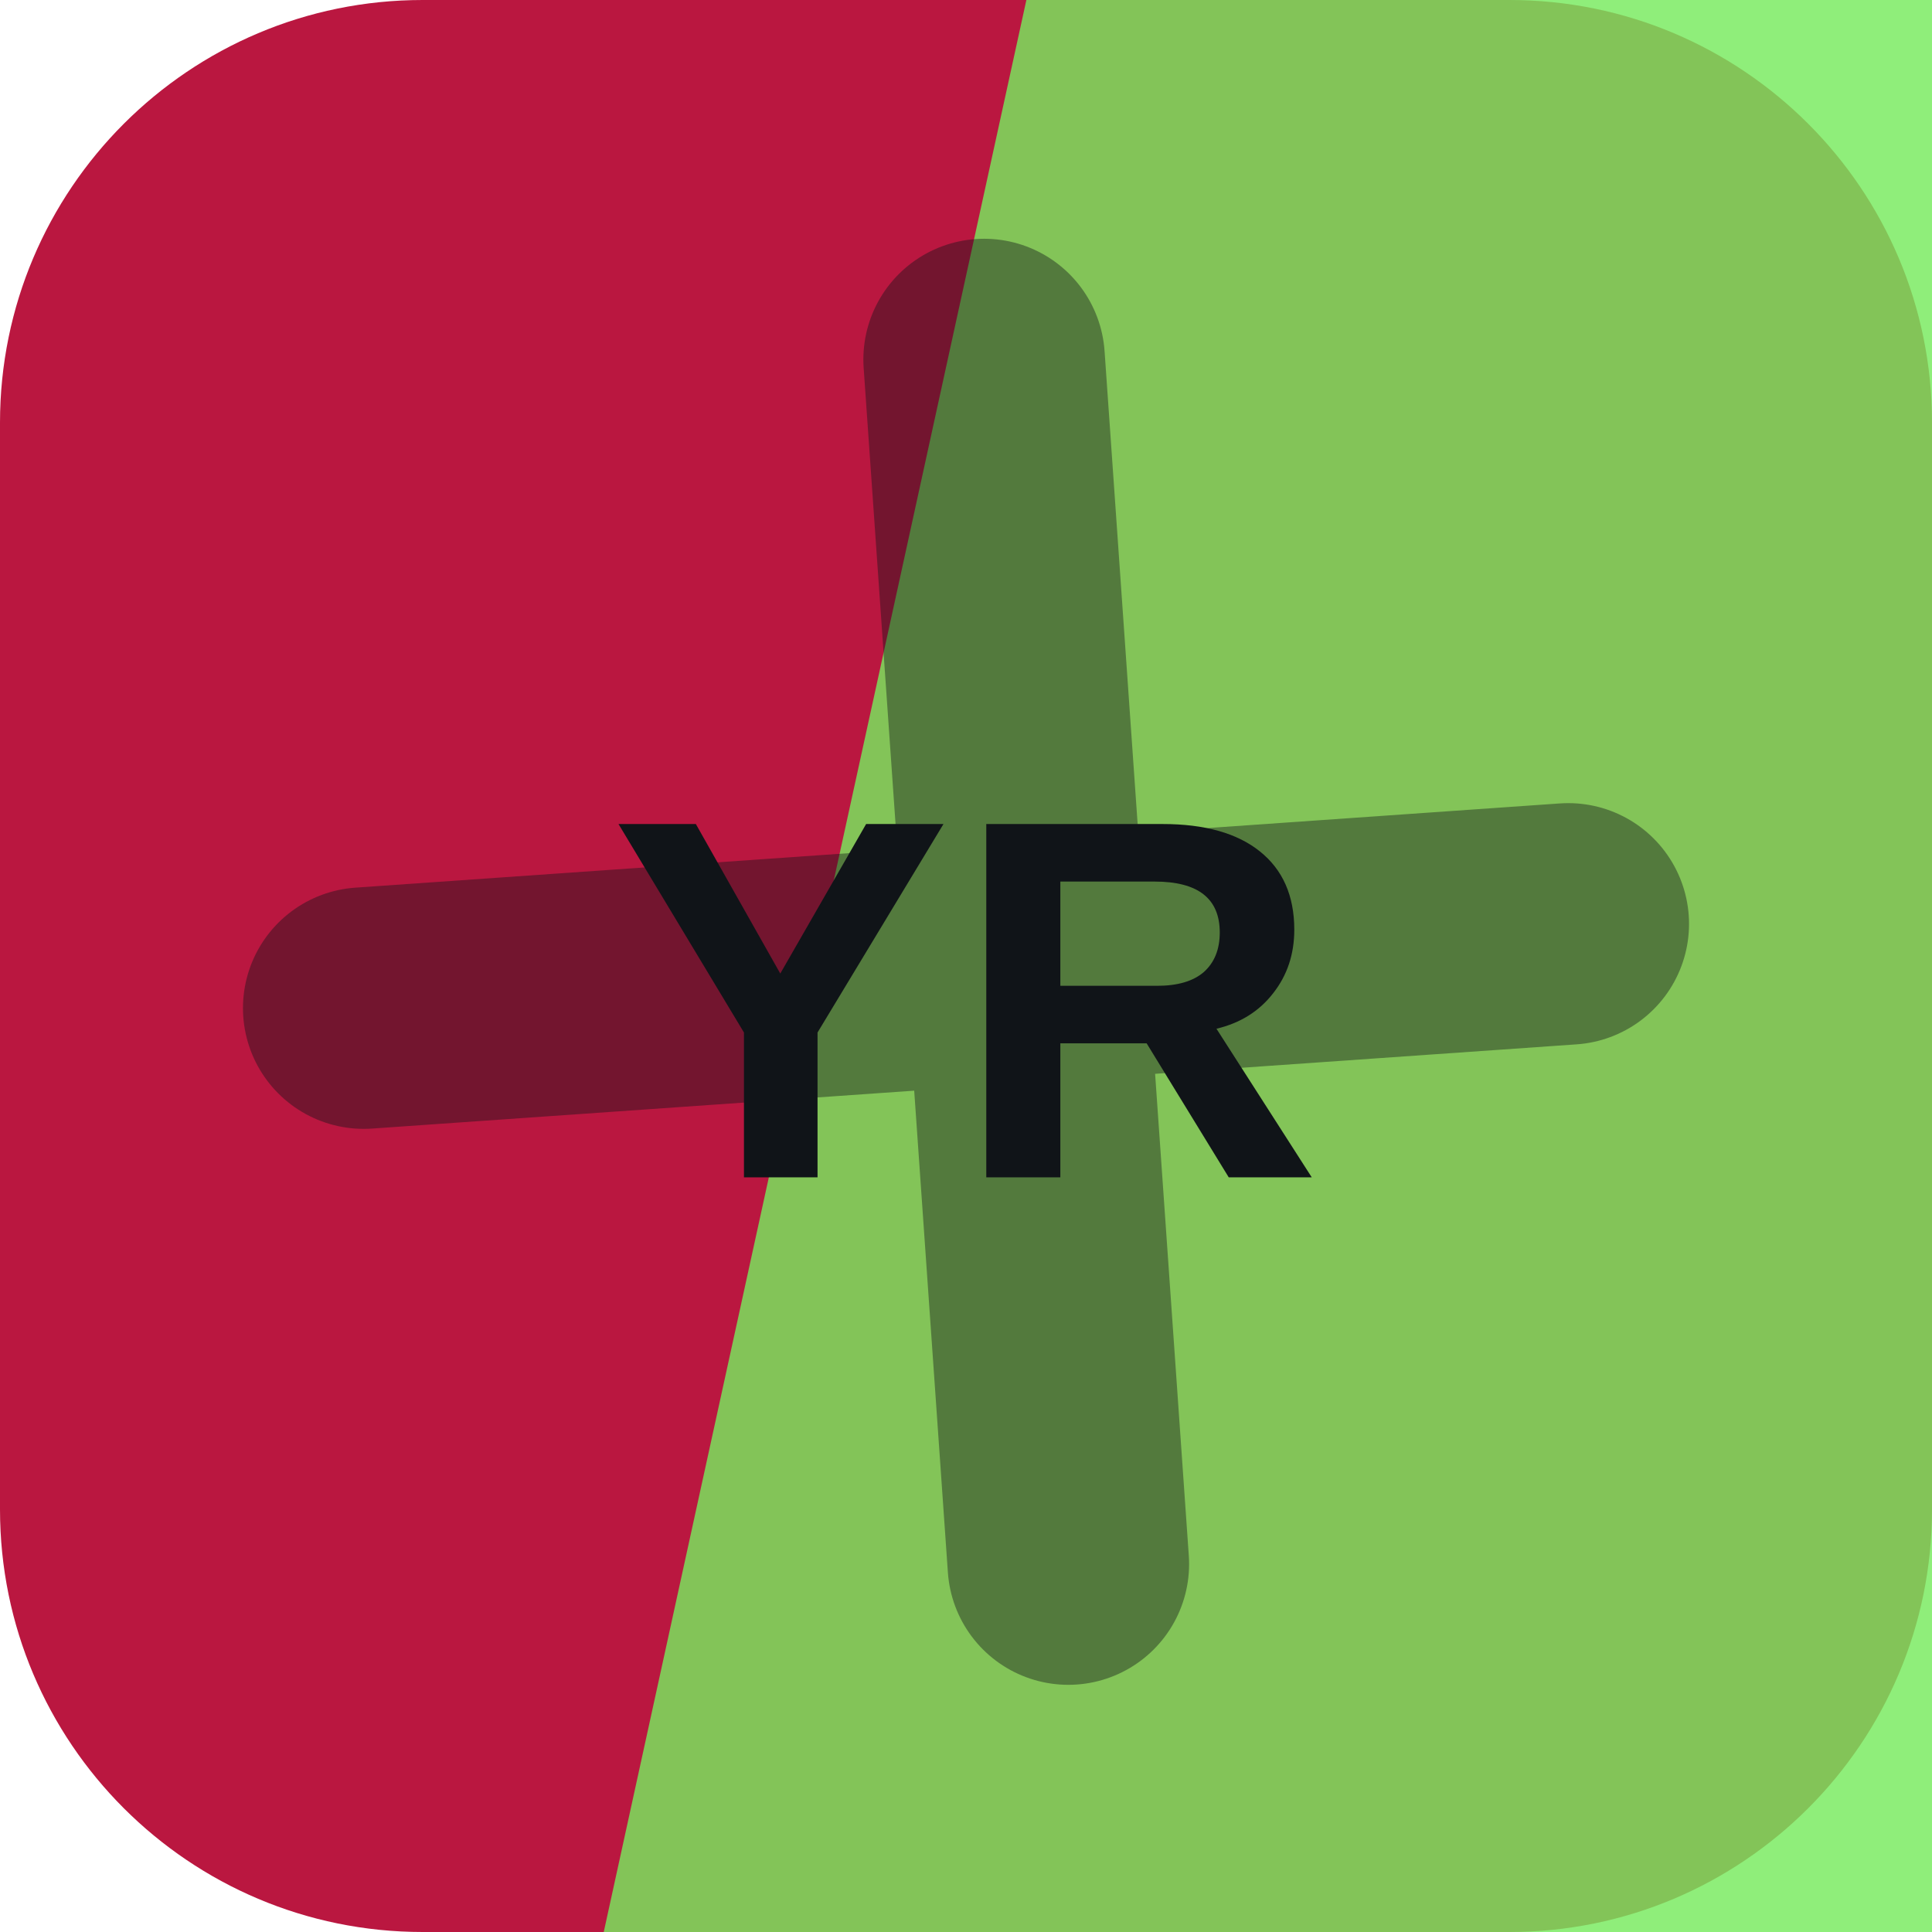
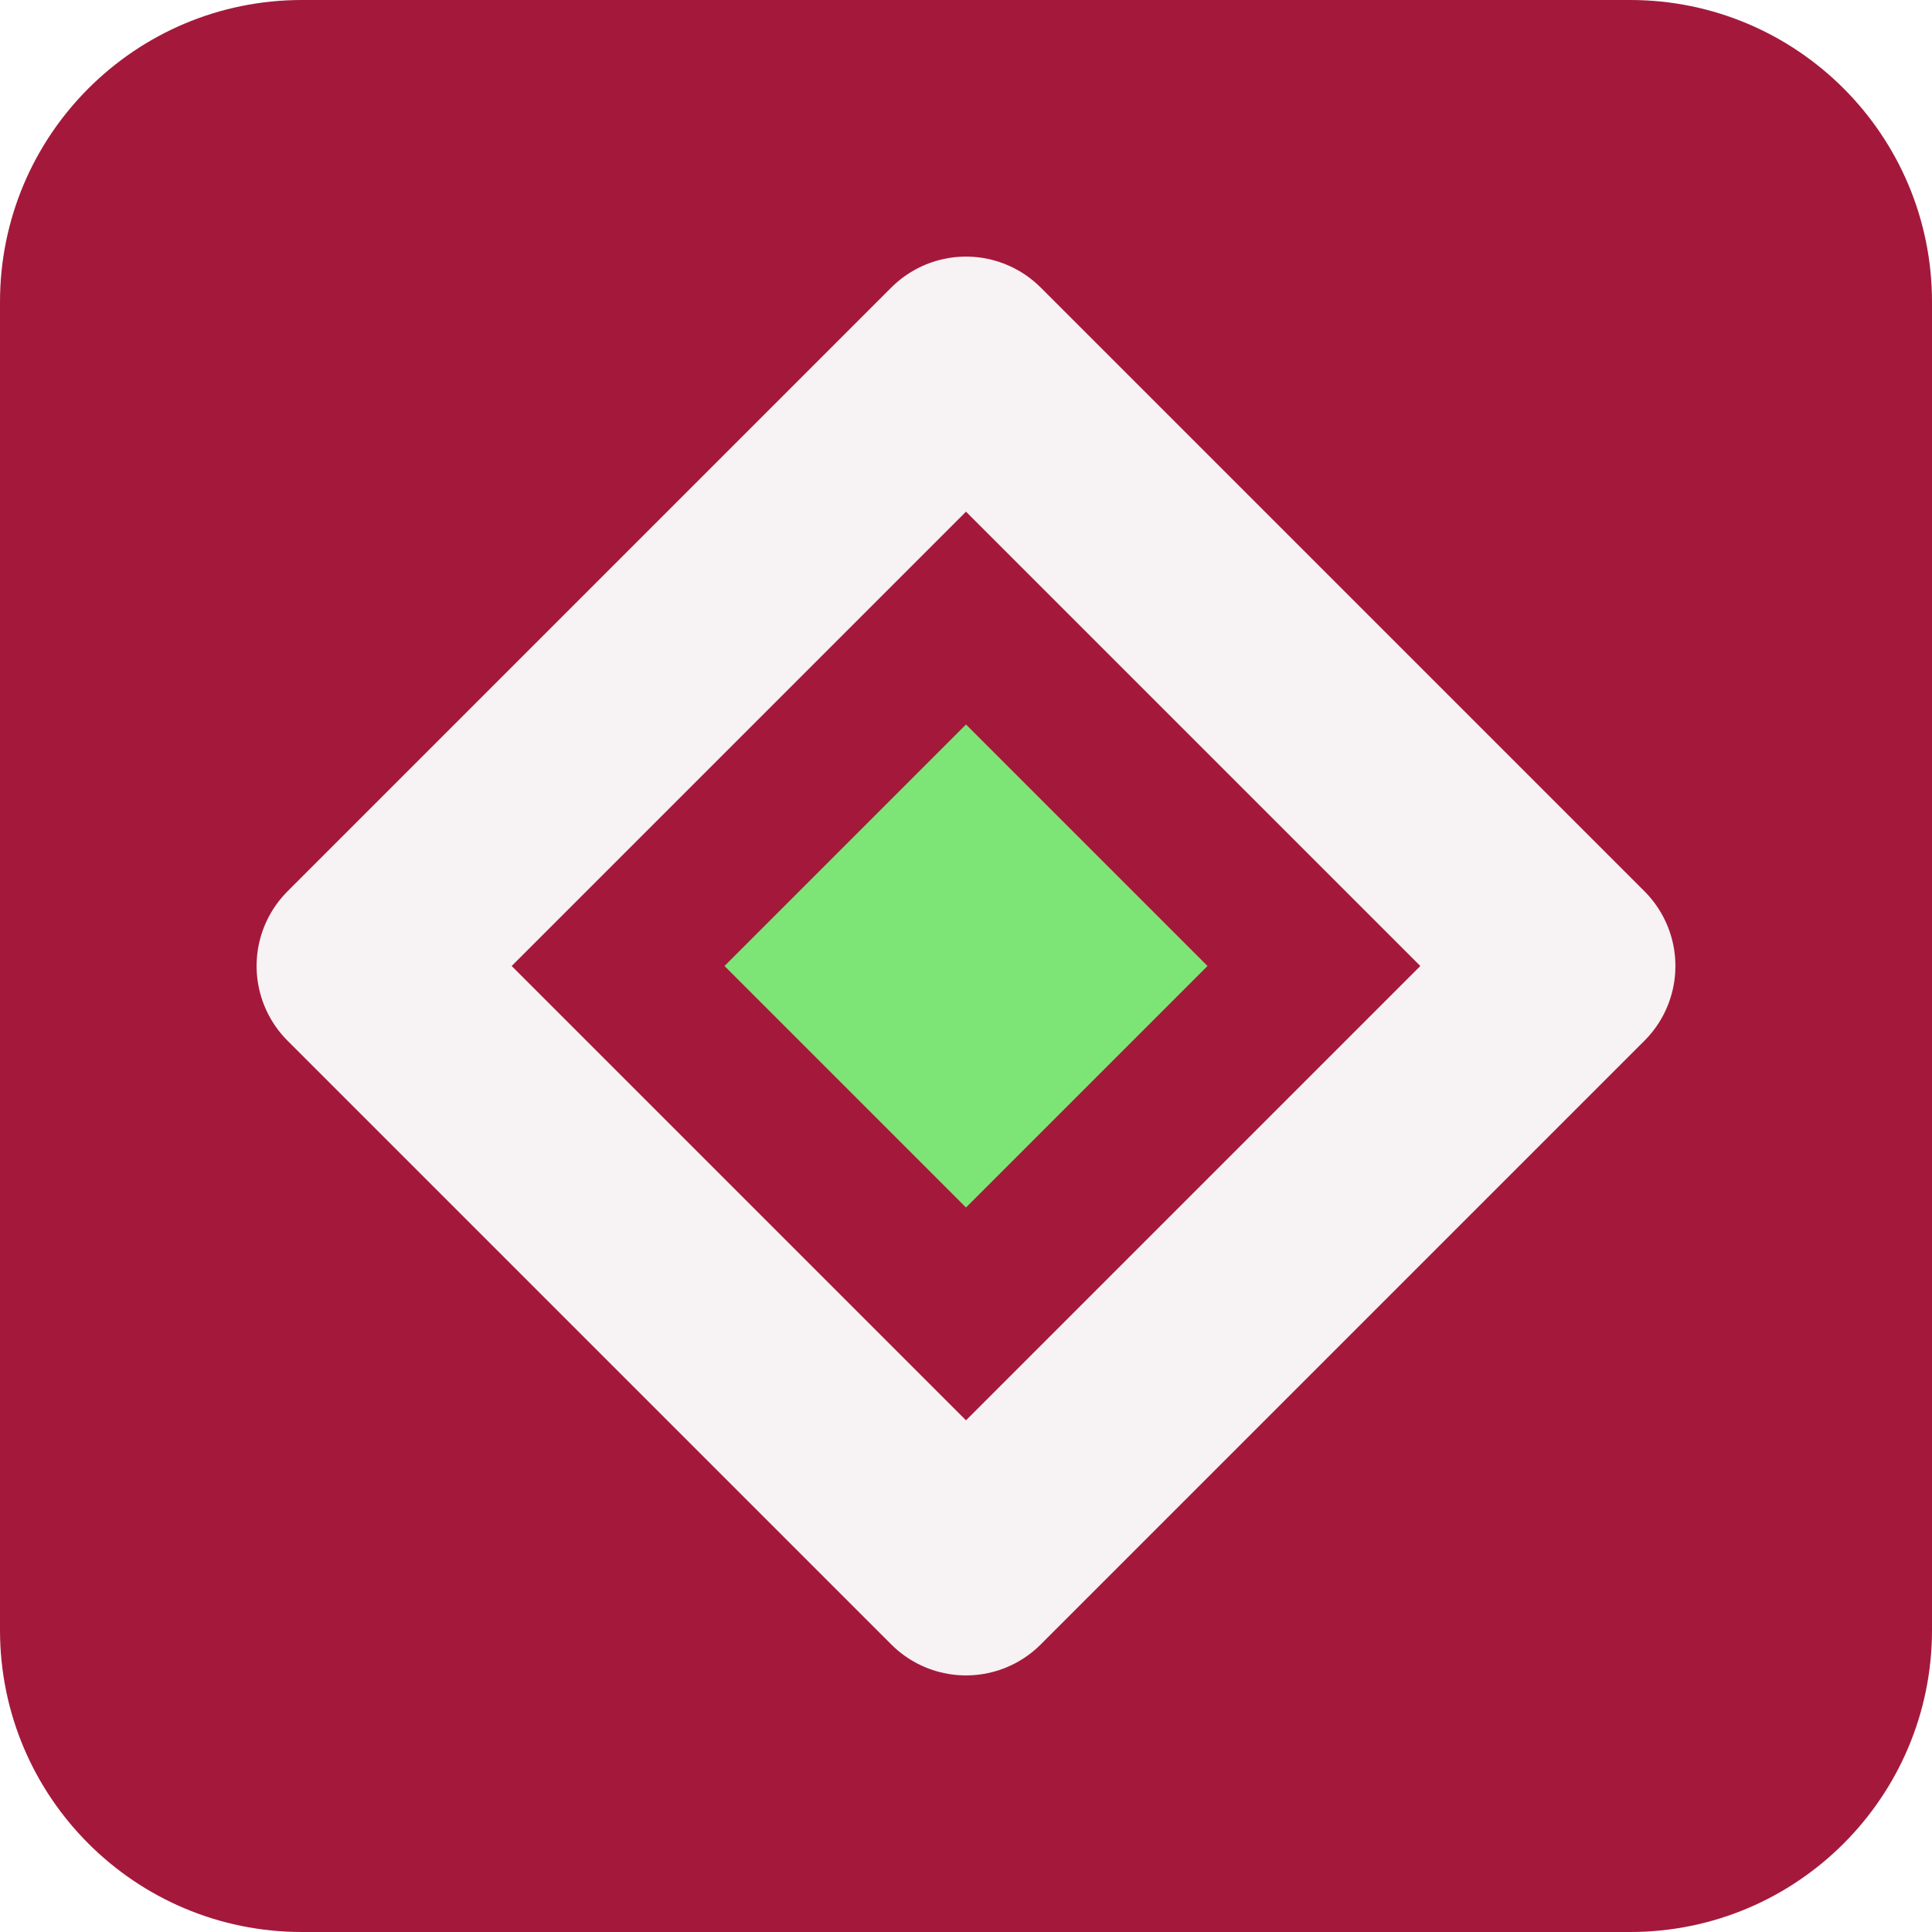
<svg xmlns="http://www.w3.org/2000/svg" width="64" height="64" viewBox="0 0 64 64" role="img">
-   <rect width="64" height="64" rx="14" fill="hsl(345 78% 41%)" />
-   <path d="M34 0h30v64H20Z" fill="hsl(109 77% 64%)" opacity="0.82" />
-   <g transform="rotate(266 32 32)" opacity="0.42">
-     <path d="M12 34h40M32 12v40" stroke="#101418" stroke-width="8" stroke-linecap="round" />
+   <rect width="64" height="64" rx="10" fill="hsl(345 74% 37%)" />
+   <g transform="rotate(180 32 32)">
+     <path d="M32 12 52 32 32 52 12 32Z" fill="none" stroke="hsl(345 24% 96%)" stroke-width="7" stroke-linejoin="round" />
+     <path d="M32 24 40 32 32 40 24 32Z" fill="hsl(116 68% 68%)" />
  </g>
-   <text x="32" y="39" text-anchor="middle" fill="#101418" font-family="Arial,Helvetica,sans-serif" font-size="17" font-weight="700" letter-spacing="0">YR</text>
</svg>
